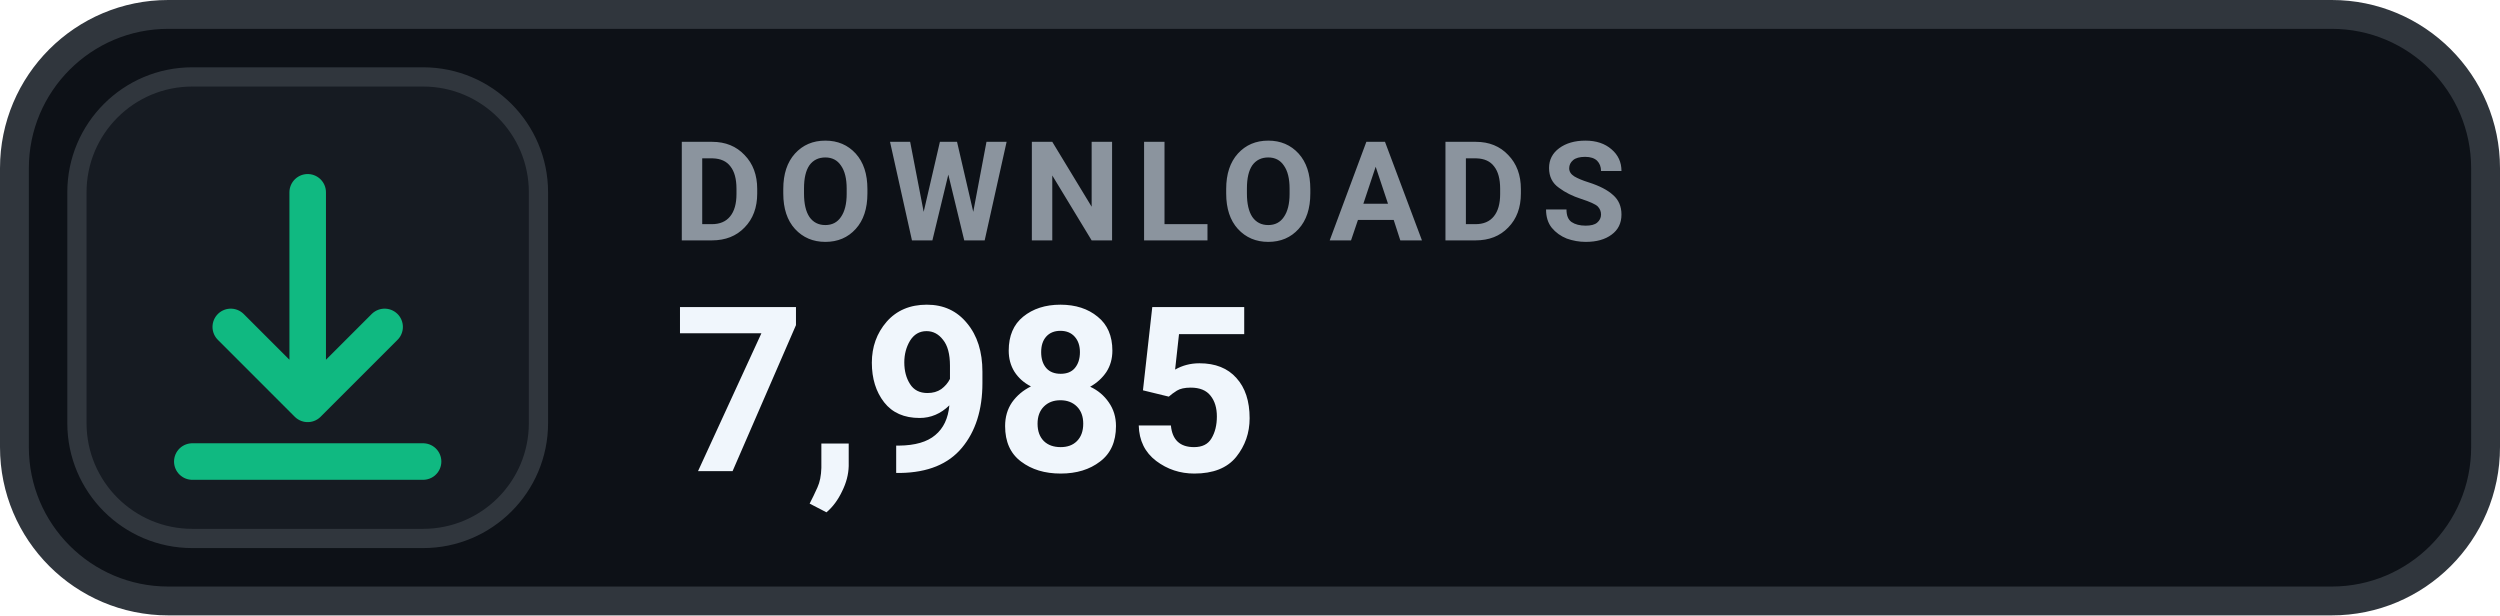
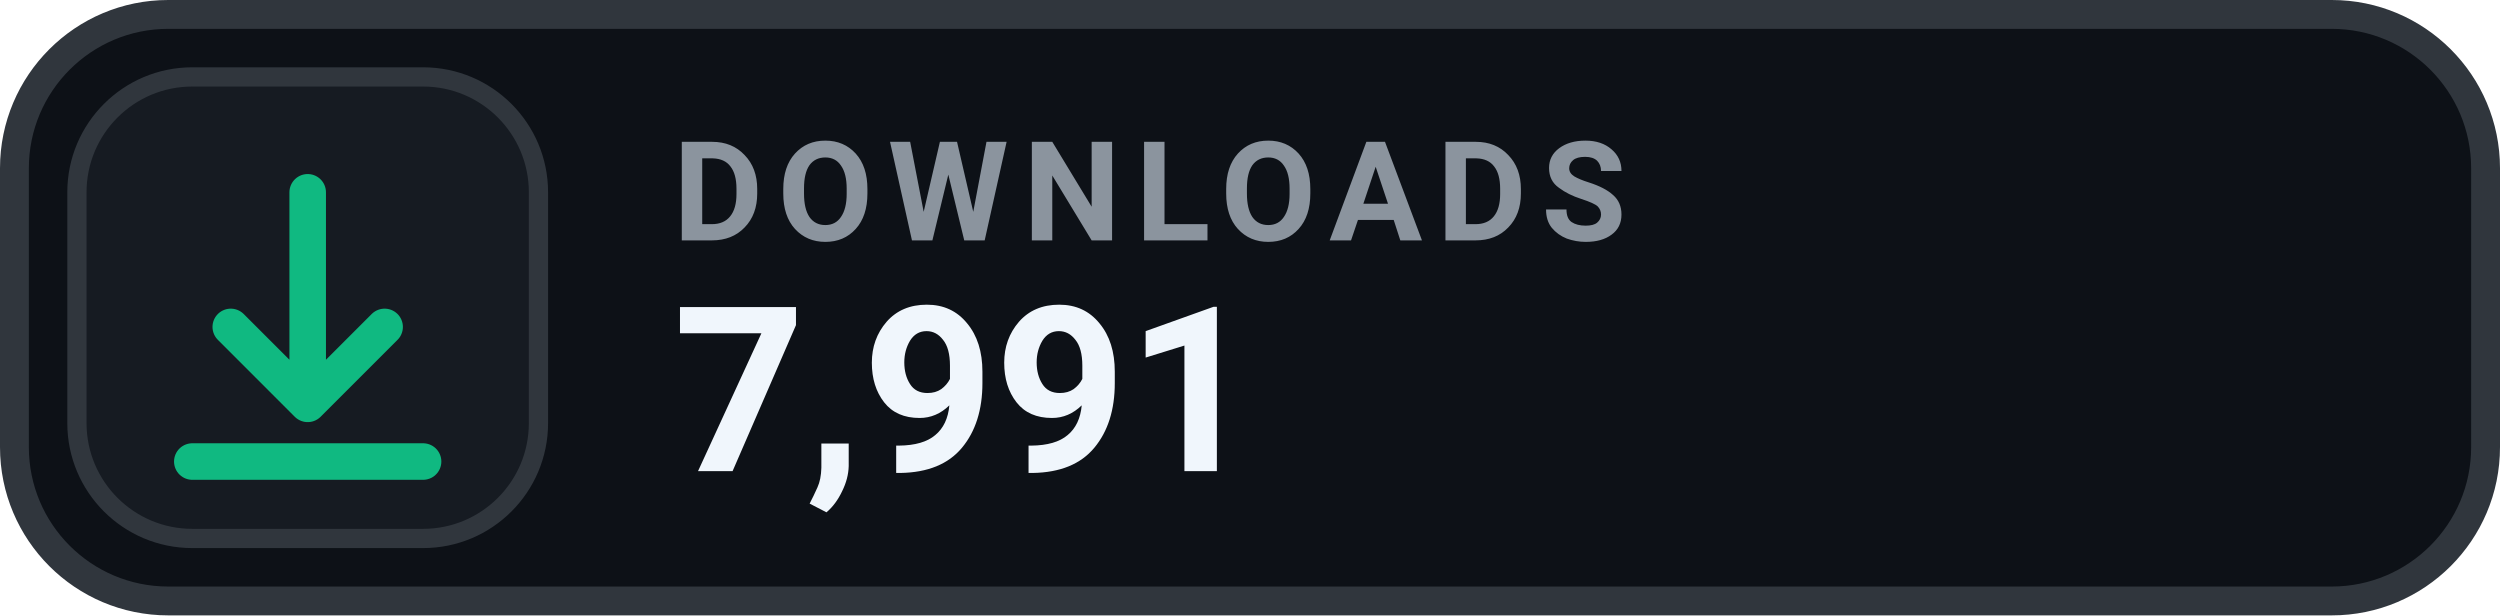
- <svg xmlns="http://www.w3.org/2000/svg" width="130" height="32" viewBox="0 0 130 32" role="img" aria-label="DOWNLOADS 7,985">
+ <svg xmlns="http://www.w3.org/2000/svg" width="130" height="32" viewBox="0 0 130 32" role="img" aria-label="DOWNLOADS 7,991">
  <rect x=".75" y=".75" width="128.5" height="30.5" rx="8" fill="#0D1117" stroke="#30363D" stroke-width="1.5" />
  <rect x="4" y="4" width="24" height="24" rx="6" fill="#161B22" stroke="#30363D" stroke-width="1" />
  <g transform="translate(16 16)" style="color:#10B981;">
    <path d="M0 -6 v11 m0 0 l4 -4 m-4 4 l-4 -4 M-6 8 h12" fill="none" stroke="currentColor" stroke-width="1.9" stroke-linecap="round" stroke-linejoin="round" />
  </g>
  <text x="35" y="12.5" fill="#8B949E" font-family="-apple-system,BlinkMacSystemFont,'Segoe UI',Roboto,Helvetica,Arial,sans-serif" font-size="7.2" font-weight="700" letter-spacing=".75">DOWNLOADS</text>
-   <text x="35" y="24.5" fill="#F0F6FC" font-family="-apple-system,BlinkMacSystemFont,'Segoe UI',Roboto,Helvetica,Arial,sans-serif" font-size="12" font-weight="700">7,985</text>
+   <text x="35" y="24.5" fill="#F0F6FC" font-family="-apple-system,BlinkMacSystemFont,'Segoe UI',Roboto,Helvetica,Arial,sans-serif" font-size="12" font-weight="700">7,991</text>
</svg>
